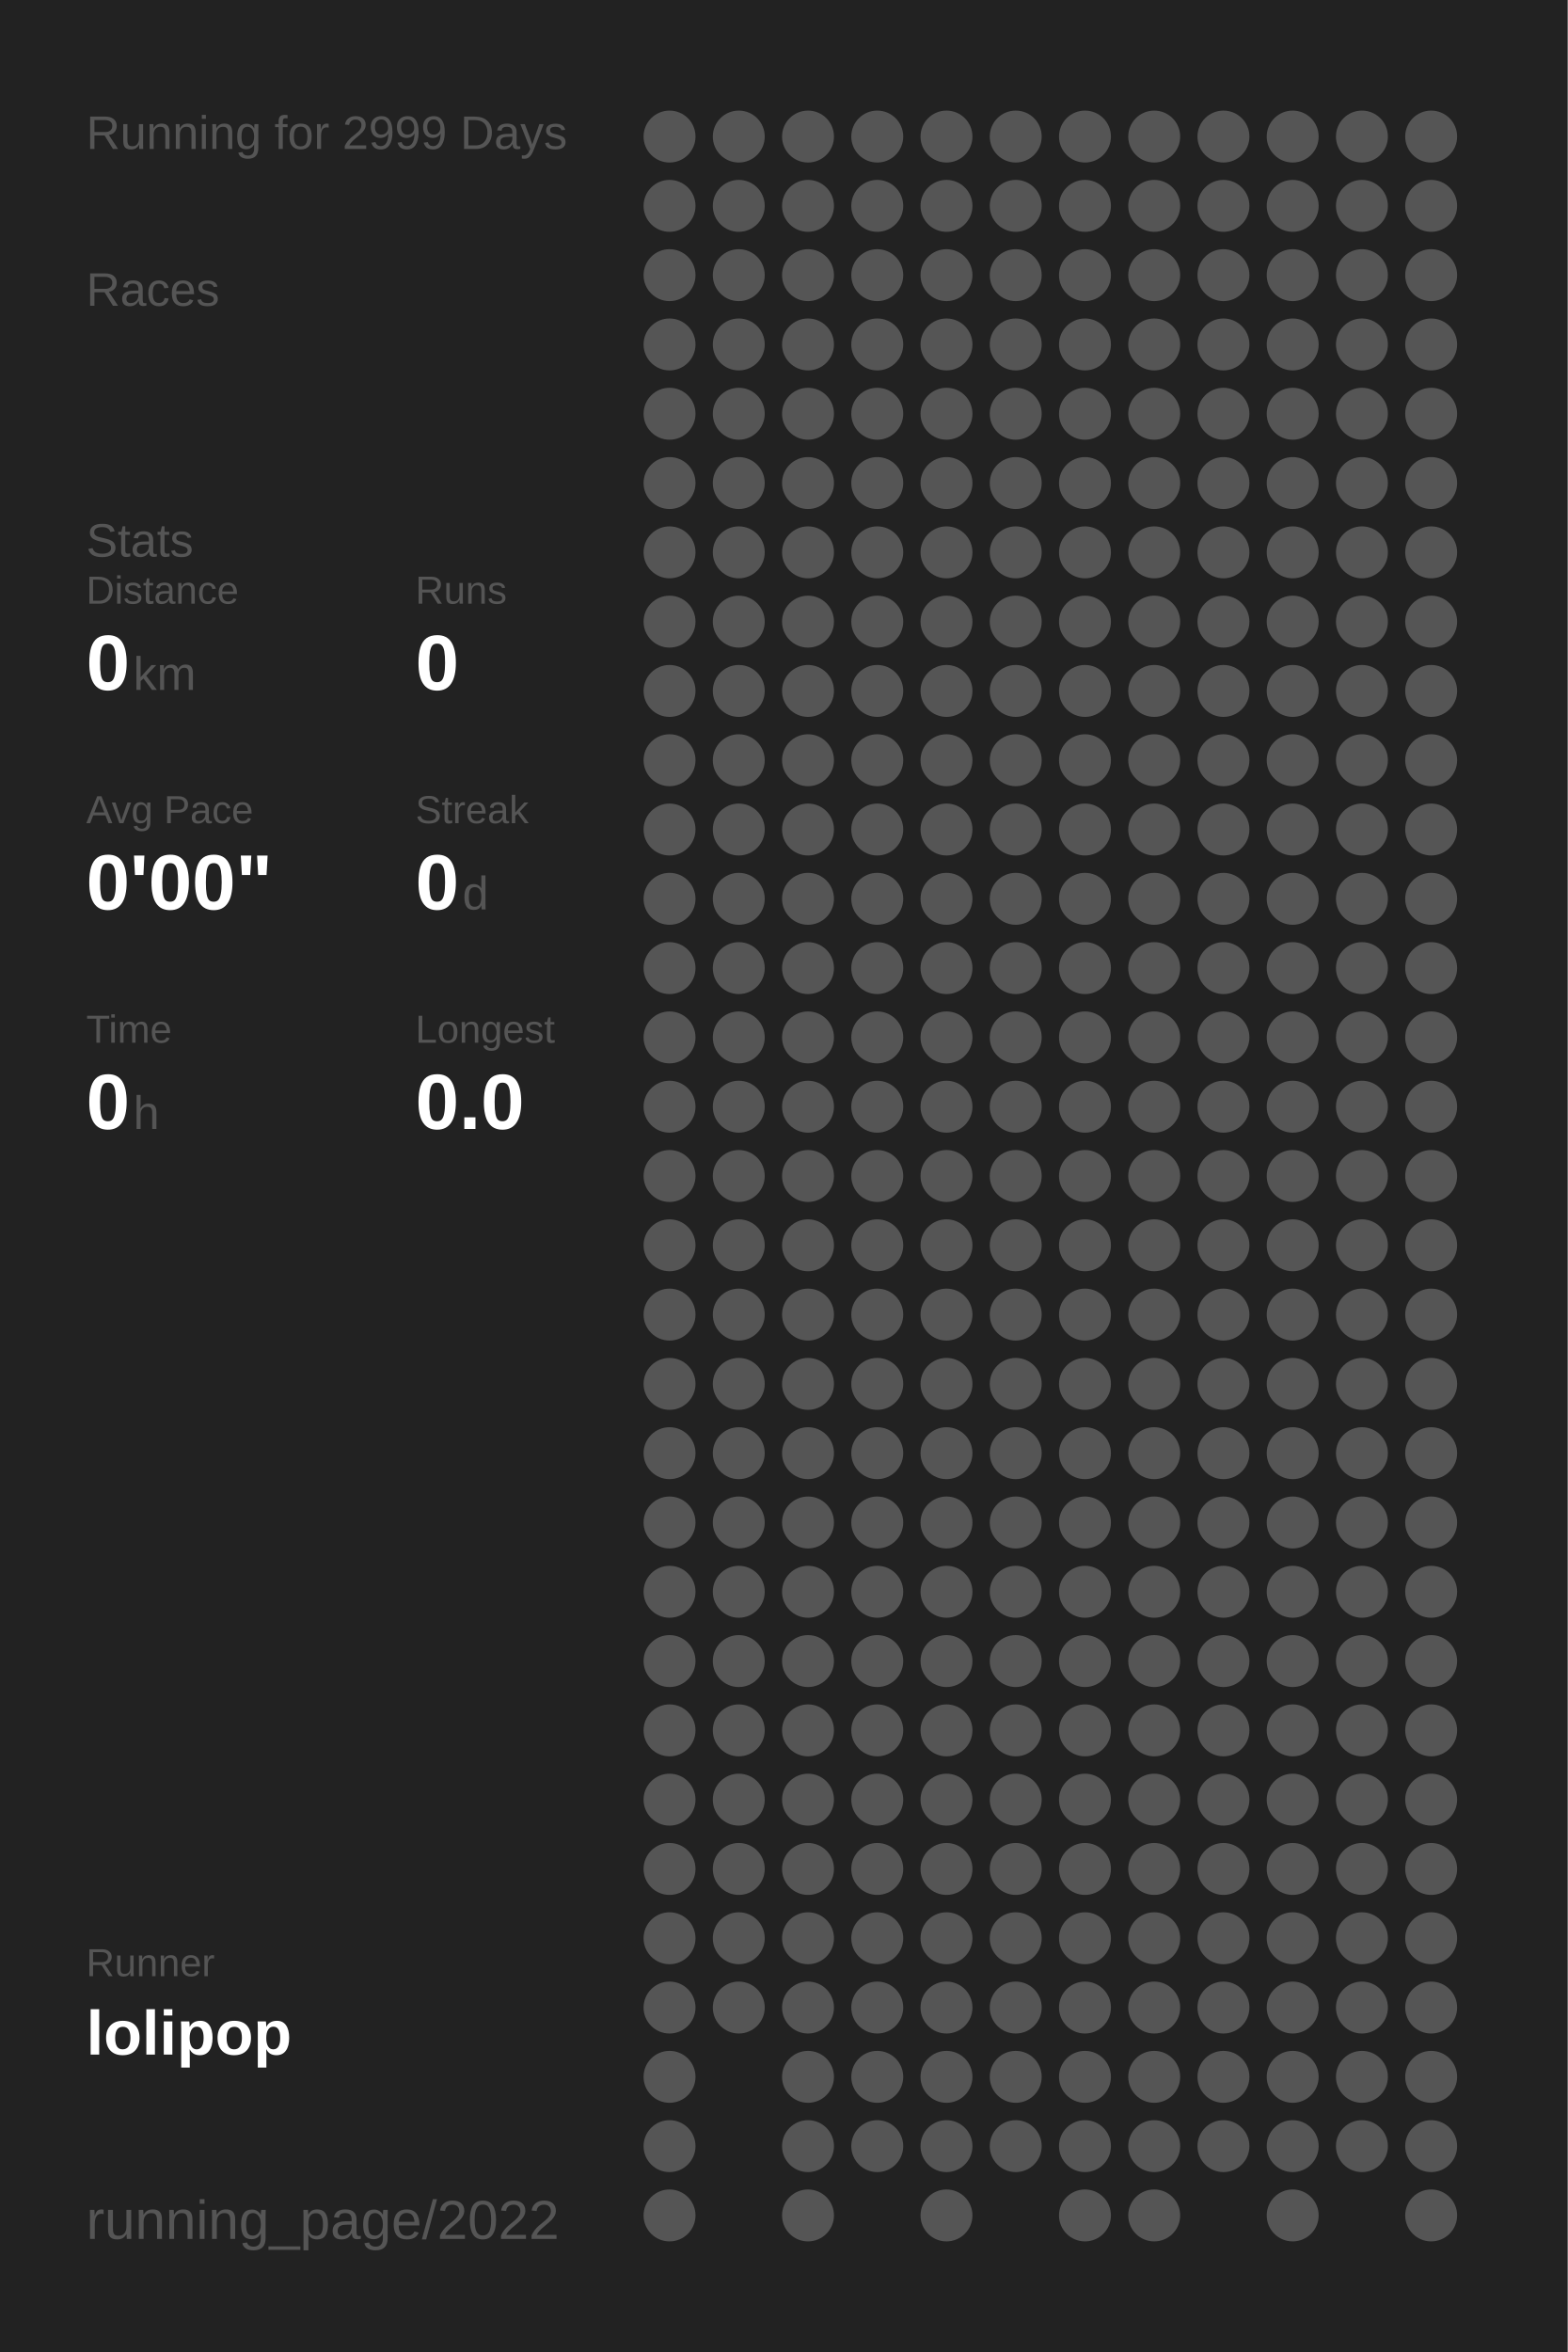
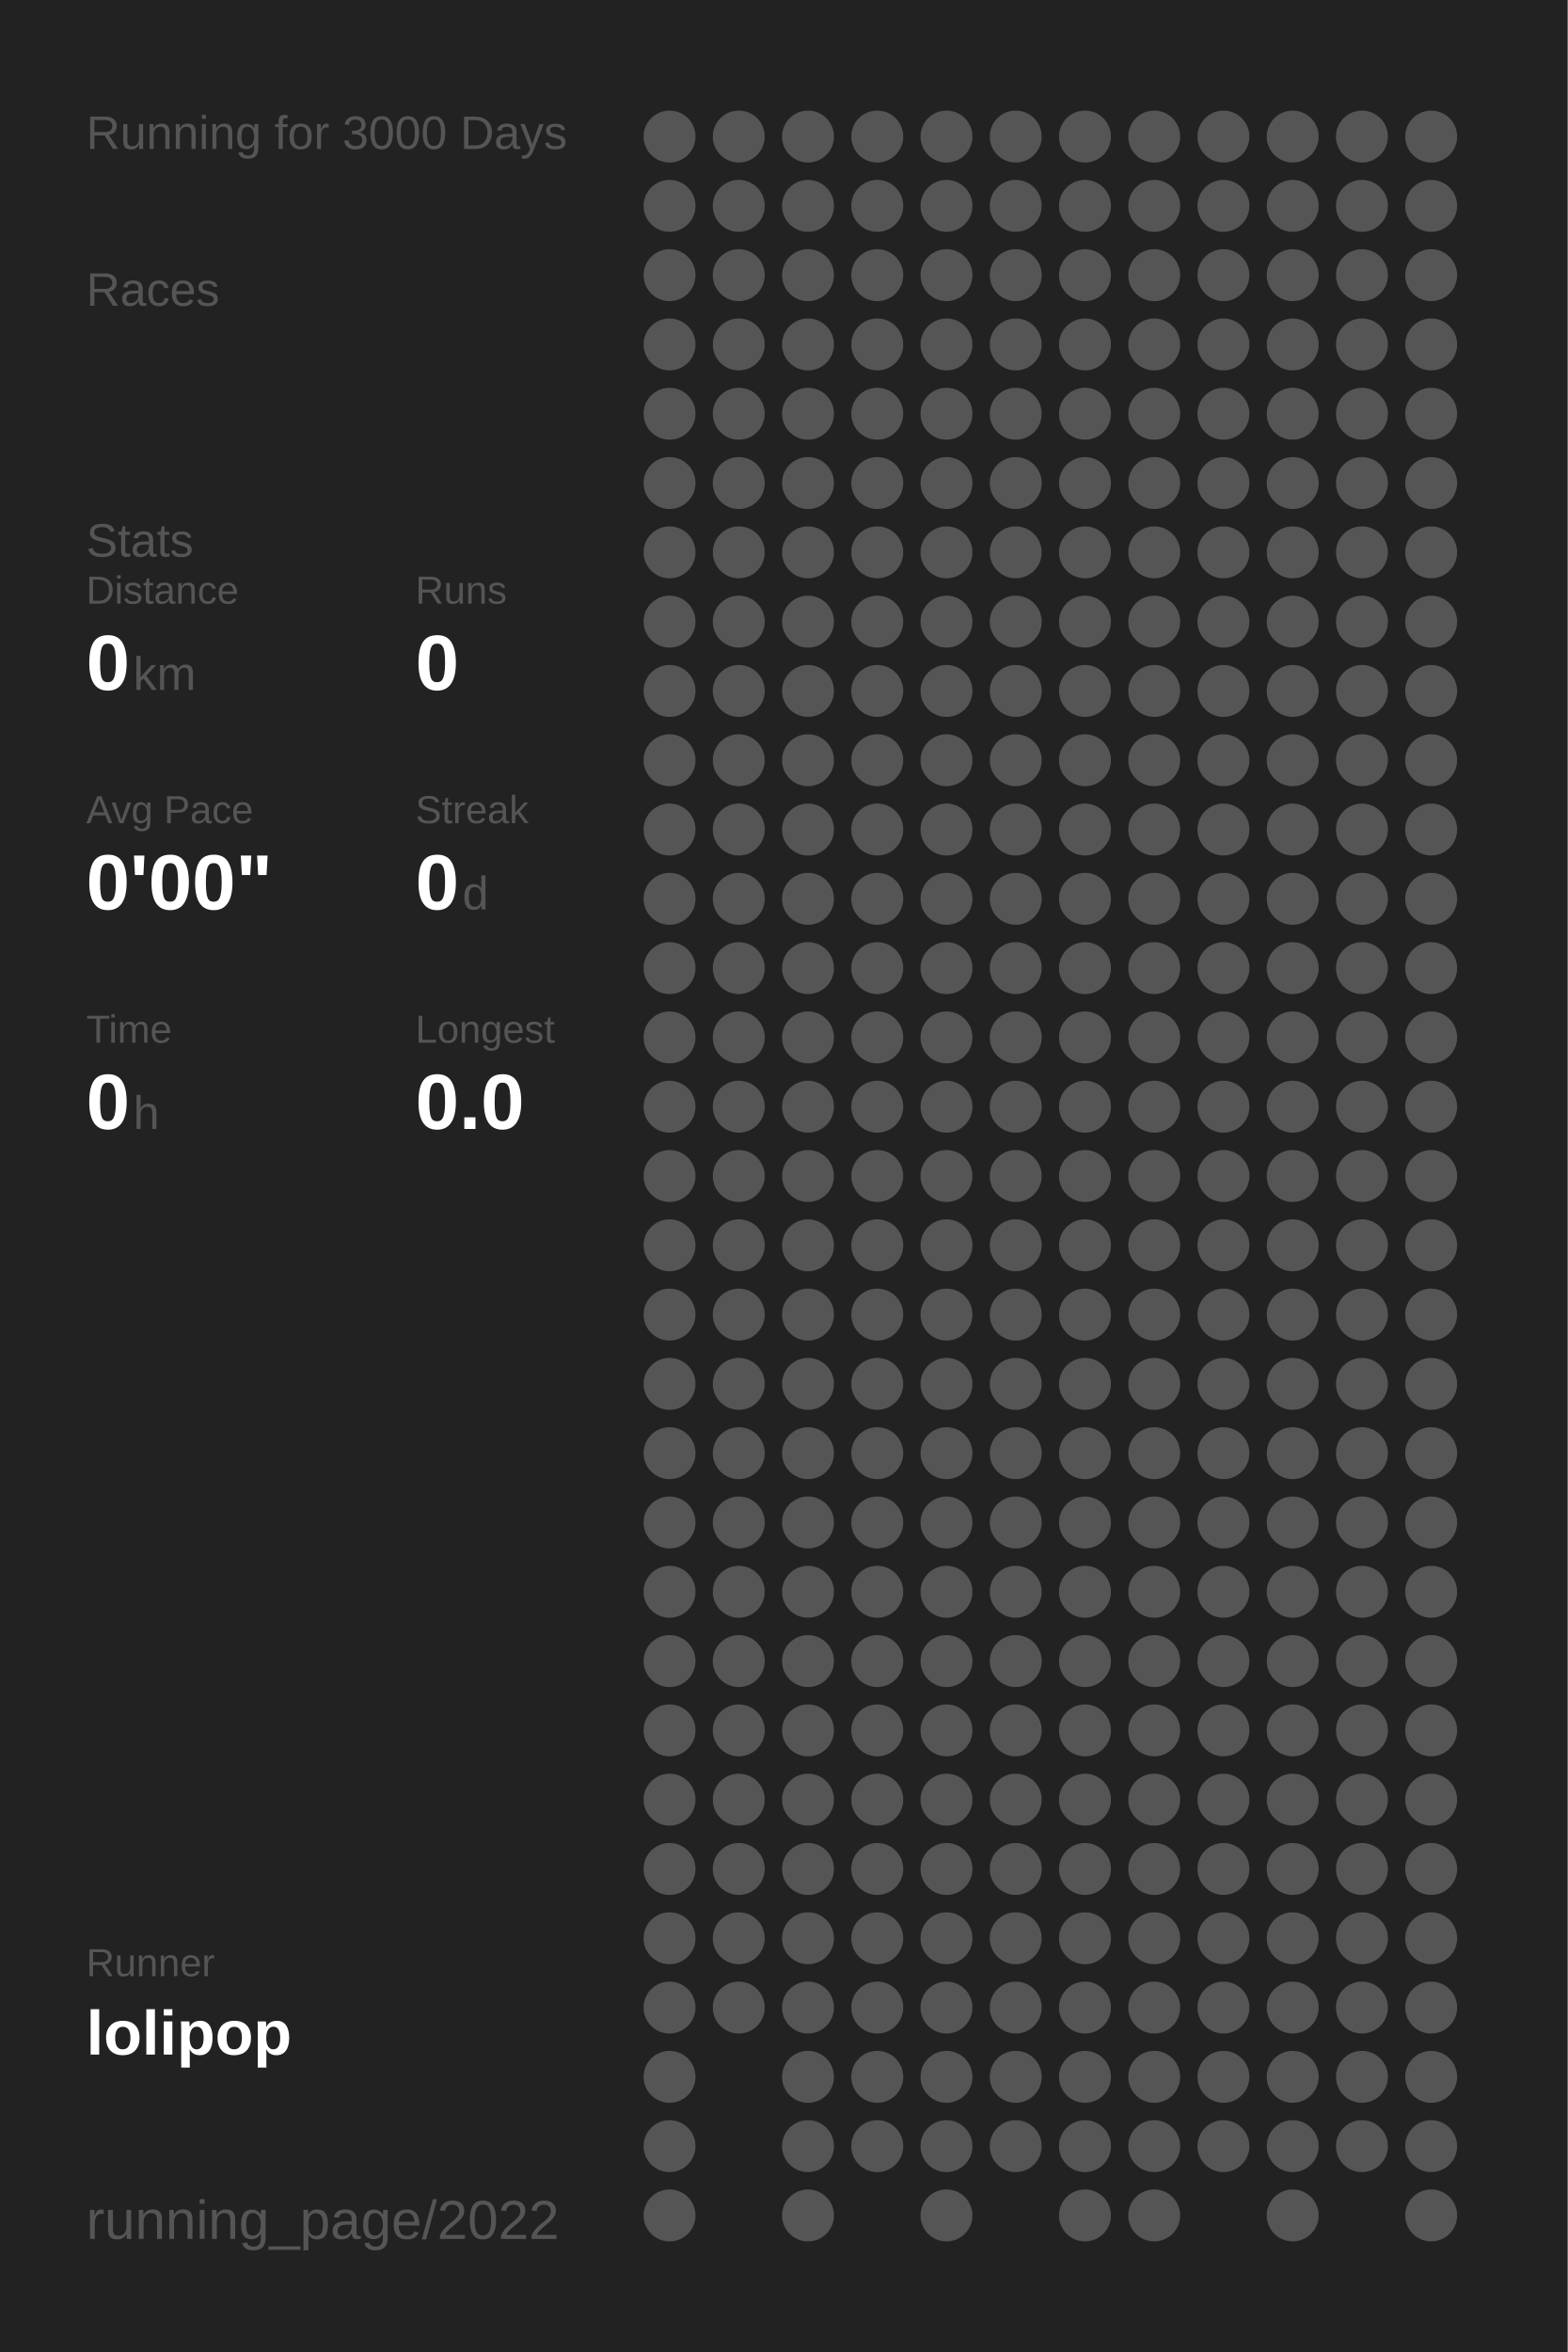
<svg xmlns="http://www.w3.org/2000/svg" baseProfile="full" height="300mm" version="1.1" viewBox="0,0,200,300" width="200mm">
  <defs />
  <rect fill="#222222" height="300" width="200" x="0" y="0" />
-   <text fill="#555555" style="font-size:6px; font-family:Arial;" x="11" y="19">Running for 2999 Days</text>
+   <text fill="#555555" style="font-size:6px; font-family:Arial;" x="11" y="19">Running for 3000 Days</text>
  <text fill="#555555" style="font-size:6px; font-family:Arial;" x="11" y="39">Races</text>
  <text fill="#555555" style="font-size:6px; font-family:Arial;" x="11" y="71">Stats</text>
  <text fill="#555555" style="font-size:5px; font-family:Arial;" x="11" y="77">Distance</text>
  <text fill="#FFFFFF" style="font-size:10px; font-family:Arial; font-weight:bold;" x="11" y="88">0</text>
  <text fill="#555555" style="font-size:6px; font-family:Arial;" x="17" y="88">km</text>
  <text fill="#555555" style="font-size:5px; font-family:Arial;" x="53" y="77">Runs</text>
  <text fill="#FFFFFF" style="font-size:10px; font-family:Arial; font-weight:bold;" x="53" y="88">0</text>
  <text fill="#555555" style="font-size:5px; font-family:Arial;" x="11" y="105">Avg Pace</text>
  <text fill="#FFFFFF" style="font-size:10px; font-family:Arial; font-weight:bold;" x="11" y="116">0'00"</text>
  <text fill="#555555" style="font-size:5px; font-family:Arial;" x="53" y="105">Streak</text>
  <text fill="#FFFFFF" style="font-size:10px; font-family:Arial; font-weight:bold;" x="53" y="116">0</text>
  <text fill="#555555" style="font-size:6px; font-family:Arial;" x="59" y="116">d</text>
  <text fill="#555555" style="font-size:5px; font-family:Arial;" x="11" y="133">Time</text>
  <text fill="#FFFFFF" style="font-size:10px; font-family:Arial; font-weight:bold;" x="11" y="144">0</text>
  <text fill="#555555" style="font-size:6px; font-family:Arial;" x="17" y="144">h</text>
  <text fill="#555555" style="font-size:5px; font-family:Arial;" x="53" y="133">Longest</text>
  <text fill="#FFFFFF" style="font-size:10px; font-family:Arial; font-weight:bold;" x="53" y="144">0.0</text>
  <text fill="#555555" style="font-size:5px; font-family:Arial;" x="11" y="252.065">Runner</text>
  <text fill="#FFFFFF" style="font-size:8px; font-family:Arial; font-weight:bold;" x="11" y="262.065">lolipop</text>
  <text fill="#555555" style="font-size:7px; font-family:Arial;" x="11" y="285.581">running_page/2022</text>
  <circle cx="85.417" cy="17.419" fill="#555555" r="3.312" />
  <circle cx="85.417" cy="26.258" fill="#555555" r="3.312" />
  <circle cx="85.417" cy="35.097" fill="#555555" r="3.312" />
  <circle cx="85.417" cy="43.935" fill="#555555" r="3.312" />
  <circle cx="85.417" cy="52.774" fill="#555555" r="3.312" />
  <circle cx="85.417" cy="61.613" fill="#555555" r="3.312" />
  <circle cx="85.417" cy="70.452" fill="#555555" r="3.312" />
  <circle cx="85.417" cy="79.29" fill="#555555" r="3.312" />
  <circle cx="85.417" cy="88.129" fill="#555555" r="3.312" />
  <circle cx="85.417" cy="96.968" fill="#555555" r="3.312" />
  <circle cx="85.417" cy="105.806" fill="#555555" r="3.312" />
  <circle cx="85.417" cy="114.645" fill="#555555" r="3.312" />
  <circle cx="85.417" cy="123.484" fill="#555555" r="3.312" />
  <circle cx="85.417" cy="132.323" fill="#555555" r="3.312" />
  <circle cx="85.417" cy="141.161" fill="#555555" r="3.312" />
  <circle cx="85.417" cy="150" fill="#555555" r="3.312" />
  <circle cx="85.417" cy="158.839" fill="#555555" r="3.312" />
  <circle cx="85.417" cy="167.677" fill="#555555" r="3.312" />
  <circle cx="85.417" cy="176.516" fill="#555555" r="3.312" />
  <circle cx="85.417" cy="185.355" fill="#555555" r="3.312" />
  <circle cx="85.417" cy="194.194" fill="#555555" r="3.312" />
  <circle cx="85.417" cy="203.032" fill="#555555" r="3.312" />
  <circle cx="85.417" cy="211.871" fill="#555555" r="3.312" />
  <circle cx="85.417" cy="220.71" fill="#555555" r="3.312" />
  <circle cx="85.417" cy="229.548" fill="#555555" r="3.312" />
  <circle cx="85.417" cy="238.387" fill="#555555" r="3.312" />
  <circle cx="85.417" cy="247.226" fill="#555555" r="3.312" />
  <circle cx="85.417" cy="256.065" fill="#555555" r="3.312" />
  <circle cx="85.417" cy="264.903" fill="#555555" r="3.312" />
  <circle cx="85.417" cy="273.742" fill="#555555" r="3.312" />
  <circle cx="85.417" cy="282.581" fill="#555555" r="3.312" />
  <circle cx="94.25" cy="17.419" fill="#555555" r="3.312" />
  <circle cx="94.25" cy="26.258" fill="#555555" r="3.312" />
  <circle cx="94.25" cy="35.097" fill="#555555" r="3.312" />
  <circle cx="94.25" cy="43.935" fill="#555555" r="3.312" />
  <circle cx="94.25" cy="52.774" fill="#555555" r="3.312" />
  <circle cx="94.25" cy="61.613" fill="#555555" r="3.312" />
  <circle cx="94.25" cy="70.452" fill="#555555" r="3.312" />
  <circle cx="94.25" cy="79.29" fill="#555555" r="3.312" />
  <circle cx="94.25" cy="88.129" fill="#555555" r="3.312" />
  <circle cx="94.25" cy="96.968" fill="#555555" r="3.312" />
  <circle cx="94.25" cy="105.806" fill="#555555" r="3.312" />
  <circle cx="94.25" cy="114.645" fill="#555555" r="3.312" />
  <circle cx="94.25" cy="123.484" fill="#555555" r="3.312" />
  <circle cx="94.25" cy="132.323" fill="#555555" r="3.312" />
  <circle cx="94.25" cy="141.161" fill="#555555" r="3.312" />
  <circle cx="94.25" cy="150" fill="#555555" r="3.312" />
  <circle cx="94.25" cy="158.839" fill="#555555" r="3.312" />
  <circle cx="94.25" cy="167.677" fill="#555555" r="3.312" />
  <circle cx="94.25" cy="176.516" fill="#555555" r="3.312" />
  <circle cx="94.25" cy="185.355" fill="#555555" r="3.312" />
  <circle cx="94.25" cy="194.194" fill="#555555" r="3.312" />
  <circle cx="94.25" cy="203.032" fill="#555555" r="3.312" />
  <circle cx="94.25" cy="211.871" fill="#555555" r="3.312" />
  <circle cx="94.25" cy="220.71" fill="#555555" r="3.312" />
  <circle cx="94.25" cy="229.548" fill="#555555" r="3.312" />
  <circle cx="94.25" cy="238.387" fill="#555555" r="3.312" />
  <circle cx="94.25" cy="247.226" fill="#555555" r="3.312" />
  <circle cx="94.25" cy="256.065" fill="#555555" r="3.312" />
  <circle cx="103.083" cy="17.419" fill="#555555" r="3.312" />
  <circle cx="103.083" cy="26.258" fill="#555555" r="3.312" />
  <circle cx="103.083" cy="35.097" fill="#555555" r="3.312" />
  <circle cx="103.083" cy="43.935" fill="#555555" r="3.312" />
  <circle cx="103.083" cy="52.774" fill="#555555" r="3.312" />
  <circle cx="103.083" cy="61.613" fill="#555555" r="3.312" />
  <circle cx="103.083" cy="70.452" fill="#555555" r="3.312" />
  <circle cx="103.083" cy="79.29" fill="#555555" r="3.312" />
  <circle cx="103.083" cy="88.129" fill="#555555" r="3.312" />
  <circle cx="103.083" cy="96.968" fill="#555555" r="3.312" />
  <circle cx="103.083" cy="105.806" fill="#555555" r="3.312" />
  <circle cx="103.083" cy="114.645" fill="#555555" r="3.312" />
  <circle cx="103.083" cy="123.484" fill="#555555" r="3.312" />
  <circle cx="103.083" cy="132.323" fill="#555555" r="3.312" />
  <circle cx="103.083" cy="141.161" fill="#555555" r="3.312" />
  <circle cx="103.083" cy="150" fill="#555555" r="3.312" />
  <circle cx="103.083" cy="158.839" fill="#555555" r="3.312" />
  <circle cx="103.083" cy="167.677" fill="#555555" r="3.312" />
  <circle cx="103.083" cy="176.516" fill="#555555" r="3.312" />
  <circle cx="103.083" cy="185.355" fill="#555555" r="3.312" />
  <circle cx="103.083" cy="194.194" fill="#555555" r="3.312" />
  <circle cx="103.083" cy="203.032" fill="#555555" r="3.312" />
  <circle cx="103.083" cy="211.871" fill="#555555" r="3.312" />
  <circle cx="103.083" cy="220.71" fill="#555555" r="3.312" />
  <circle cx="103.083" cy="229.548" fill="#555555" r="3.312" />
  <circle cx="103.083" cy="238.387" fill="#555555" r="3.312" />
  <circle cx="103.083" cy="247.226" fill="#555555" r="3.312" />
  <circle cx="103.083" cy="256.065" fill="#555555" r="3.312" />
  <circle cx="103.083" cy="264.903" fill="#555555" r="3.312" />
  <circle cx="103.083" cy="273.742" fill="#555555" r="3.312" />
  <circle cx="103.083" cy="282.581" fill="#555555" r="3.312" />
  <circle cx="111.917" cy="17.419" fill="#555555" r="3.312" />
  <circle cx="111.917" cy="26.258" fill="#555555" r="3.312" />
  <circle cx="111.917" cy="35.097" fill="#555555" r="3.312" />
  <circle cx="111.917" cy="43.935" fill="#555555" r="3.312" />
  <circle cx="111.917" cy="52.774" fill="#555555" r="3.312" />
  <circle cx="111.917" cy="61.613" fill="#555555" r="3.312" />
  <circle cx="111.917" cy="70.452" fill="#555555" r="3.312" />
  <circle cx="111.917" cy="79.29" fill="#555555" r="3.312" />
  <circle cx="111.917" cy="88.129" fill="#555555" r="3.312" />
  <circle cx="111.917" cy="96.968" fill="#555555" r="3.312" />
  <circle cx="111.917" cy="105.806" fill="#555555" r="3.312" />
  <circle cx="111.917" cy="114.645" fill="#555555" r="3.312" />
  <circle cx="111.917" cy="123.484" fill="#555555" r="3.312" />
  <circle cx="111.917" cy="132.323" fill="#555555" r="3.312" />
  <circle cx="111.917" cy="141.161" fill="#555555" r="3.312" />
  <circle cx="111.917" cy="150" fill="#555555" r="3.312" />
  <circle cx="111.917" cy="158.839" fill="#555555" r="3.312" />
  <circle cx="111.917" cy="167.677" fill="#555555" r="3.312" />
  <circle cx="111.917" cy="176.516" fill="#555555" r="3.312" />
  <circle cx="111.917" cy="185.355" fill="#555555" r="3.312" />
  <circle cx="111.917" cy="194.194" fill="#555555" r="3.312" />
  <circle cx="111.917" cy="203.032" fill="#555555" r="3.312" />
  <circle cx="111.917" cy="211.871" fill="#555555" r="3.312" />
  <circle cx="111.917" cy="220.71" fill="#555555" r="3.312" />
  <circle cx="111.917" cy="229.548" fill="#555555" r="3.312" />
  <circle cx="111.917" cy="238.387" fill="#555555" r="3.312" />
  <circle cx="111.917" cy="247.226" fill="#555555" r="3.312" />
  <circle cx="111.917" cy="256.065" fill="#555555" r="3.312" />
  <circle cx="111.917" cy="264.903" fill="#555555" r="3.312" />
  <circle cx="111.917" cy="273.742" fill="#555555" r="3.312" />
  <circle cx="120.75" cy="17.419" fill="#555555" r="3.312" />
  <circle cx="120.75" cy="26.258" fill="#555555" r="3.312" />
  <circle cx="120.75" cy="35.097" fill="#555555" r="3.312" />
  <circle cx="120.75" cy="43.935" fill="#555555" r="3.312" />
  <circle cx="120.75" cy="52.774" fill="#555555" r="3.312" />
  <circle cx="120.75" cy="61.613" fill="#555555" r="3.312" />
  <circle cx="120.75" cy="70.452" fill="#555555" r="3.312" />
  <circle cx="120.75" cy="79.29" fill="#555555" r="3.312" />
  <circle cx="120.75" cy="88.129" fill="#555555" r="3.312" />
  <circle cx="120.75" cy="96.968" fill="#555555" r="3.312" />
  <circle cx="120.75" cy="105.806" fill="#555555" r="3.312" />
  <circle cx="120.75" cy="114.645" fill="#555555" r="3.312" />
  <circle cx="120.75" cy="123.484" fill="#555555" r="3.312" />
  <circle cx="120.75" cy="132.323" fill="#555555" r="3.312" />
  <circle cx="120.75" cy="141.161" fill="#555555" r="3.312" />
  <circle cx="120.75" cy="150" fill="#555555" r="3.312" />
  <circle cx="120.75" cy="158.839" fill="#555555" r="3.312" />
  <circle cx="120.75" cy="167.677" fill="#555555" r="3.312" />
  <circle cx="120.75" cy="176.516" fill="#555555" r="3.312" />
  <circle cx="120.75" cy="185.355" fill="#555555" r="3.312" />
  <circle cx="120.75" cy="194.194" fill="#555555" r="3.312" />
  <circle cx="120.75" cy="203.032" fill="#555555" r="3.312" />
  <circle cx="120.75" cy="211.871" fill="#555555" r="3.312" />
  <circle cx="120.75" cy="220.71" fill="#555555" r="3.312" />
  <circle cx="120.75" cy="229.548" fill="#555555" r="3.312" />
  <circle cx="120.75" cy="238.387" fill="#555555" r="3.312" />
  <circle cx="120.75" cy="247.226" fill="#555555" r="3.312" />
  <circle cx="120.75" cy="256.065" fill="#555555" r="3.312" />
  <circle cx="120.75" cy="264.903" fill="#555555" r="3.312" />
  <circle cx="120.75" cy="273.742" fill="#555555" r="3.312" />
  <circle cx="120.75" cy="282.581" fill="#555555" r="3.312" />
  <circle cx="129.583" cy="17.419" fill="#555555" r="3.312" />
  <circle cx="129.583" cy="26.258" fill="#555555" r="3.312" />
  <circle cx="129.583" cy="35.097" fill="#555555" r="3.312" />
  <circle cx="129.583" cy="43.935" fill="#555555" r="3.312" />
  <circle cx="129.583" cy="52.774" fill="#555555" r="3.312" />
  <circle cx="129.583" cy="61.613" fill="#555555" r="3.312" />
  <circle cx="129.583" cy="70.452" fill="#555555" r="3.312" />
  <circle cx="129.583" cy="79.29" fill="#555555" r="3.312" />
  <circle cx="129.583" cy="88.129" fill="#555555" r="3.312" />
  <circle cx="129.583" cy="96.968" fill="#555555" r="3.312" />
  <circle cx="129.583" cy="105.806" fill="#555555" r="3.312" />
  <circle cx="129.583" cy="114.645" fill="#555555" r="3.312" />
  <circle cx="129.583" cy="123.484" fill="#555555" r="3.312" />
  <circle cx="129.583" cy="132.323" fill="#555555" r="3.312" />
  <circle cx="129.583" cy="141.161" fill="#555555" r="3.312" />
  <circle cx="129.583" cy="150" fill="#555555" r="3.312" />
  <circle cx="129.583" cy="158.839" fill="#555555" r="3.312" />
  <circle cx="129.583" cy="167.677" fill="#555555" r="3.312" />
  <circle cx="129.583" cy="176.516" fill="#555555" r="3.312" />
  <circle cx="129.583" cy="185.355" fill="#555555" r="3.312" />
  <circle cx="129.583" cy="194.194" fill="#555555" r="3.312" />
  <circle cx="129.583" cy="203.032" fill="#555555" r="3.312" />
  <circle cx="129.583" cy="211.871" fill="#555555" r="3.312" />
  <circle cx="129.583" cy="220.71" fill="#555555" r="3.312" />
  <circle cx="129.583" cy="229.548" fill="#555555" r="3.312" />
  <circle cx="129.583" cy="238.387" fill="#555555" r="3.312" />
  <circle cx="129.583" cy="247.226" fill="#555555" r="3.312" />
  <circle cx="129.583" cy="256.065" fill="#555555" r="3.312" />
  <circle cx="129.583" cy="264.903" fill="#555555" r="3.312" />
  <circle cx="129.583" cy="273.742" fill="#555555" r="3.312" />
  <circle cx="138.417" cy="17.419" fill="#555555" r="3.312" />
  <circle cx="138.417" cy="26.258" fill="#555555" r="3.312" />
  <circle cx="138.417" cy="35.097" fill="#555555" r="3.312" />
  <circle cx="138.417" cy="43.935" fill="#555555" r="3.312" />
  <circle cx="138.417" cy="52.774" fill="#555555" r="3.312" />
  <circle cx="138.417" cy="61.613" fill="#555555" r="3.312" />
  <circle cx="138.417" cy="70.452" fill="#555555" r="3.312" />
  <circle cx="138.417" cy="79.29" fill="#555555" r="3.312" />
  <circle cx="138.417" cy="88.129" fill="#555555" r="3.312" />
  <circle cx="138.417" cy="96.968" fill="#555555" r="3.312" />
  <circle cx="138.417" cy="105.806" fill="#555555" r="3.312" />
  <circle cx="138.417" cy="114.645" fill="#555555" r="3.312" />
  <circle cx="138.417" cy="123.484" fill="#555555" r="3.312" />
  <circle cx="138.417" cy="132.323" fill="#555555" r="3.312" />
  <circle cx="138.417" cy="141.161" fill="#555555" r="3.312" />
  <circle cx="138.417" cy="150" fill="#555555" r="3.312" />
  <circle cx="138.417" cy="158.839" fill="#555555" r="3.312" />
  <circle cx="138.417" cy="167.677" fill="#555555" r="3.312" />
  <circle cx="138.417" cy="176.516" fill="#555555" r="3.312" />
  <circle cx="138.417" cy="185.355" fill="#555555" r="3.312" />
  <circle cx="138.417" cy="194.194" fill="#555555" r="3.312" />
  <circle cx="138.417" cy="203.032" fill="#555555" r="3.312" />
  <circle cx="138.417" cy="211.871" fill="#555555" r="3.312" />
  <circle cx="138.417" cy="220.71" fill="#555555" r="3.312" />
  <circle cx="138.417" cy="229.548" fill="#555555" r="3.312" />
  <circle cx="138.417" cy="238.387" fill="#555555" r="3.312" />
  <circle cx="138.417" cy="247.226" fill="#555555" r="3.312" />
  <circle cx="138.417" cy="256.065" fill="#555555" r="3.312" />
  <circle cx="138.417" cy="264.903" fill="#555555" r="3.312" />
  <circle cx="138.417" cy="273.742" fill="#555555" r="3.312" />
  <circle cx="138.417" cy="282.581" fill="#555555" r="3.312" />
  <circle cx="147.25" cy="17.419" fill="#555555" r="3.312" />
  <circle cx="147.25" cy="26.258" fill="#555555" r="3.312" />
  <circle cx="147.25" cy="35.097" fill="#555555" r="3.312" />
  <circle cx="147.25" cy="43.935" fill="#555555" r="3.312" />
  <circle cx="147.25" cy="52.774" fill="#555555" r="3.312" />
  <circle cx="147.25" cy="61.613" fill="#555555" r="3.312" />
  <circle cx="147.25" cy="70.452" fill="#555555" r="3.312" />
  <circle cx="147.25" cy="79.29" fill="#555555" r="3.312" />
  <circle cx="147.25" cy="88.129" fill="#555555" r="3.312" />
  <circle cx="147.25" cy="96.968" fill="#555555" r="3.312" />
  <circle cx="147.25" cy="105.806" fill="#555555" r="3.312" />
  <circle cx="147.25" cy="114.645" fill="#555555" r="3.312" />
  <circle cx="147.25" cy="123.484" fill="#555555" r="3.312" />
  <circle cx="147.25" cy="132.323" fill="#555555" r="3.312" />
  <circle cx="147.25" cy="141.161" fill="#555555" r="3.312" />
  <circle cx="147.25" cy="150" fill="#555555" r="3.312" />
  <circle cx="147.25" cy="158.839" fill="#555555" r="3.312" />
  <circle cx="147.25" cy="167.677" fill="#555555" r="3.312" />
  <circle cx="147.25" cy="176.516" fill="#555555" r="3.312" />
  <circle cx="147.25" cy="185.355" fill="#555555" r="3.312" />
  <circle cx="147.25" cy="194.194" fill="#555555" r="3.312" />
  <circle cx="147.25" cy="203.032" fill="#555555" r="3.312" />
  <circle cx="147.25" cy="211.871" fill="#555555" r="3.312" />
  <circle cx="147.25" cy="220.71" fill="#555555" r="3.312" />
  <circle cx="147.25" cy="229.548" fill="#555555" r="3.312" />
  <circle cx="147.25" cy="238.387" fill="#555555" r="3.312" />
  <circle cx="147.25" cy="247.226" fill="#555555" r="3.312" />
  <circle cx="147.25" cy="256.065" fill="#555555" r="3.312" />
  <circle cx="147.25" cy="264.903" fill="#555555" r="3.312" />
  <circle cx="147.25" cy="273.742" fill="#555555" r="3.312" />
  <circle cx="147.25" cy="282.581" fill="#555555" r="3.312" />
  <circle cx="156.083" cy="17.419" fill="#555555" r="3.312" />
  <circle cx="156.083" cy="26.258" fill="#555555" r="3.312" />
  <circle cx="156.083" cy="35.097" fill="#555555" r="3.312" />
  <circle cx="156.083" cy="43.935" fill="#555555" r="3.312" />
  <circle cx="156.083" cy="52.774" fill="#555555" r="3.312" />
  <circle cx="156.083" cy="61.613" fill="#555555" r="3.312" />
  <circle cx="156.083" cy="70.452" fill="#555555" r="3.312" />
  <circle cx="156.083" cy="79.29" fill="#555555" r="3.312" />
  <circle cx="156.083" cy="88.129" fill="#555555" r="3.312" />
  <circle cx="156.083" cy="96.968" fill="#555555" r="3.312" />
  <circle cx="156.083" cy="105.806" fill="#555555" r="3.312" />
  <circle cx="156.083" cy="114.645" fill="#555555" r="3.312" />
  <circle cx="156.083" cy="123.484" fill="#555555" r="3.312" />
  <circle cx="156.083" cy="132.323" fill="#555555" r="3.312" />
  <circle cx="156.083" cy="141.161" fill="#555555" r="3.312" />
  <circle cx="156.083" cy="150" fill="#555555" r="3.312" />
  <circle cx="156.083" cy="158.839" fill="#555555" r="3.312" />
  <circle cx="156.083" cy="167.677" fill="#555555" r="3.312" />
  <circle cx="156.083" cy="176.516" fill="#555555" r="3.312" />
  <circle cx="156.083" cy="185.355" fill="#555555" r="3.312" />
  <circle cx="156.083" cy="194.194" fill="#555555" r="3.312" />
  <circle cx="156.083" cy="203.032" fill="#555555" r="3.312" />
  <circle cx="156.083" cy="211.871" fill="#555555" r="3.312" />
  <circle cx="156.083" cy="220.71" fill="#555555" r="3.312" />
  <circle cx="156.083" cy="229.548" fill="#555555" r="3.312" />
  <circle cx="156.083" cy="238.387" fill="#555555" r="3.312" />
  <circle cx="156.083" cy="247.226" fill="#555555" r="3.312" />
  <circle cx="156.083" cy="256.065" fill="#555555" r="3.312" />
  <circle cx="156.083" cy="264.903" fill="#555555" r="3.312" />
  <circle cx="156.083" cy="273.742" fill="#555555" r="3.312" />
  <circle cx="164.917" cy="17.419" fill="#555555" r="3.312" />
  <circle cx="164.917" cy="26.258" fill="#555555" r="3.312" />
  <circle cx="164.917" cy="35.097" fill="#555555" r="3.312" />
  <circle cx="164.917" cy="43.935" fill="#555555" r="3.312" />
  <circle cx="164.917" cy="52.774" fill="#555555" r="3.312" />
  <circle cx="164.917" cy="61.613" fill="#555555" r="3.312" />
  <circle cx="164.917" cy="70.452" fill="#555555" r="3.312" />
  <circle cx="164.917" cy="79.29" fill="#555555" r="3.312" />
  <circle cx="164.917" cy="88.129" fill="#555555" r="3.312" />
  <circle cx="164.917" cy="96.968" fill="#555555" r="3.312" />
  <circle cx="164.917" cy="105.806" fill="#555555" r="3.312" />
  <circle cx="164.917" cy="114.645" fill="#555555" r="3.312" />
  <circle cx="164.917" cy="123.484" fill="#555555" r="3.312" />
  <circle cx="164.917" cy="132.323" fill="#555555" r="3.312" />
  <circle cx="164.917" cy="141.161" fill="#555555" r="3.312" />
  <circle cx="164.917" cy="150" fill="#555555" r="3.312" />
  <circle cx="164.917" cy="158.839" fill="#555555" r="3.312" />
  <circle cx="164.917" cy="167.677" fill="#555555" r="3.312" />
  <circle cx="164.917" cy="176.516" fill="#555555" r="3.312" />
  <circle cx="164.917" cy="185.355" fill="#555555" r="3.312" />
  <circle cx="164.917" cy="194.194" fill="#555555" r="3.312" />
  <circle cx="164.917" cy="203.032" fill="#555555" r="3.312" />
  <circle cx="164.917" cy="211.871" fill="#555555" r="3.312" />
  <circle cx="164.917" cy="220.71" fill="#555555" r="3.312" />
  <circle cx="164.917" cy="229.548" fill="#555555" r="3.312" />
  <circle cx="164.917" cy="238.387" fill="#555555" r="3.312" />
  <circle cx="164.917" cy="247.226" fill="#555555" r="3.312" />
  <circle cx="164.917" cy="256.065" fill="#555555" r="3.312" />
  <circle cx="164.917" cy="264.903" fill="#555555" r="3.312" />
  <circle cx="164.917" cy="273.742" fill="#555555" r="3.312" />
  <circle cx="164.917" cy="282.581" fill="#555555" r="3.312" />
  <circle cx="173.75" cy="17.419" fill="#555555" r="3.312" />
  <circle cx="173.75" cy="26.258" fill="#555555" r="3.312" />
  <circle cx="173.75" cy="35.097" fill="#555555" r="3.312" />
  <circle cx="173.75" cy="43.935" fill="#555555" r="3.312" />
  <circle cx="173.75" cy="52.774" fill="#555555" r="3.312" />
  <circle cx="173.75" cy="61.613" fill="#555555" r="3.312" />
  <circle cx="173.75" cy="70.452" fill="#555555" r="3.312" />
  <circle cx="173.75" cy="79.29" fill="#555555" r="3.312" />
  <circle cx="173.75" cy="88.129" fill="#555555" r="3.312" />
  <circle cx="173.75" cy="96.968" fill="#555555" r="3.312" />
  <circle cx="173.75" cy="105.806" fill="#555555" r="3.312" />
  <circle cx="173.75" cy="114.645" fill="#555555" r="3.312" />
  <circle cx="173.75" cy="123.484" fill="#555555" r="3.312" />
  <circle cx="173.75" cy="132.323" fill="#555555" r="3.312" />
  <circle cx="173.75" cy="141.161" fill="#555555" r="3.312" />
  <circle cx="173.75" cy="150" fill="#555555" r="3.312" />
  <circle cx="173.75" cy="158.839" fill="#555555" r="3.312" />
  <circle cx="173.75" cy="167.677" fill="#555555" r="3.312" />
  <circle cx="173.75" cy="176.516" fill="#555555" r="3.312" />
  <circle cx="173.75" cy="185.355" fill="#555555" r="3.312" />
  <circle cx="173.75" cy="194.194" fill="#555555" r="3.312" />
  <circle cx="173.75" cy="203.032" fill="#555555" r="3.312" />
  <circle cx="173.75" cy="211.871" fill="#555555" r="3.312" />
  <circle cx="173.75" cy="220.71" fill="#555555" r="3.312" />
  <circle cx="173.75" cy="229.548" fill="#555555" r="3.312" />
  <circle cx="173.75" cy="238.387" fill="#555555" r="3.312" />
  <circle cx="173.75" cy="247.226" fill="#555555" r="3.312" />
  <circle cx="173.75" cy="256.065" fill="#555555" r="3.312" />
  <circle cx="173.75" cy="264.903" fill="#555555" r="3.312" />
  <circle cx="173.75" cy="273.742" fill="#555555" r="3.312" />
  <circle cx="182.583" cy="17.419" fill="#555555" r="3.312" />
  <circle cx="182.583" cy="26.258" fill="#555555" r="3.312" />
  <circle cx="182.583" cy="35.097" fill="#555555" r="3.312" />
  <circle cx="182.583" cy="43.935" fill="#555555" r="3.312" />
  <circle cx="182.583" cy="52.774" fill="#555555" r="3.312" />
  <circle cx="182.583" cy="61.613" fill="#555555" r="3.312" />
  <circle cx="182.583" cy="70.452" fill="#555555" r="3.312" />
  <circle cx="182.583" cy="79.29" fill="#555555" r="3.312" />
  <circle cx="182.583" cy="88.129" fill="#555555" r="3.312" />
  <circle cx="182.583" cy="96.968" fill="#555555" r="3.312" />
  <circle cx="182.583" cy="105.806" fill="#555555" r="3.312" />
  <circle cx="182.583" cy="114.645" fill="#555555" r="3.312" />
  <circle cx="182.583" cy="123.484" fill="#555555" r="3.312" />
  <circle cx="182.583" cy="132.323" fill="#555555" r="3.312" />
  <circle cx="182.583" cy="141.161" fill="#555555" r="3.312" />
  <circle cx="182.583" cy="150" fill="#555555" r="3.312" />
  <circle cx="182.583" cy="158.839" fill="#555555" r="3.312" />
  <circle cx="182.583" cy="167.677" fill="#555555" r="3.312" />
  <circle cx="182.583" cy="176.516" fill="#555555" r="3.312" />
  <circle cx="182.583" cy="185.355" fill="#555555" r="3.312" />
  <circle cx="182.583" cy="194.194" fill="#555555" r="3.312" />
  <circle cx="182.583" cy="203.032" fill="#555555" r="3.312" />
  <circle cx="182.583" cy="211.871" fill="#555555" r="3.312" />
  <circle cx="182.583" cy="220.71" fill="#555555" r="3.312" />
  <circle cx="182.583" cy="229.548" fill="#555555" r="3.312" />
  <circle cx="182.583" cy="238.387" fill="#555555" r="3.312" />
  <circle cx="182.583" cy="247.226" fill="#555555" r="3.312" />
  <circle cx="182.583" cy="256.065" fill="#555555" r="3.312" />
  <circle cx="182.583" cy="264.903" fill="#555555" r="3.312" />
  <circle cx="182.583" cy="273.742" fill="#555555" r="3.312" />
  <circle cx="182.583" cy="282.581" fill="#555555" r="3.312" />
</svg>
